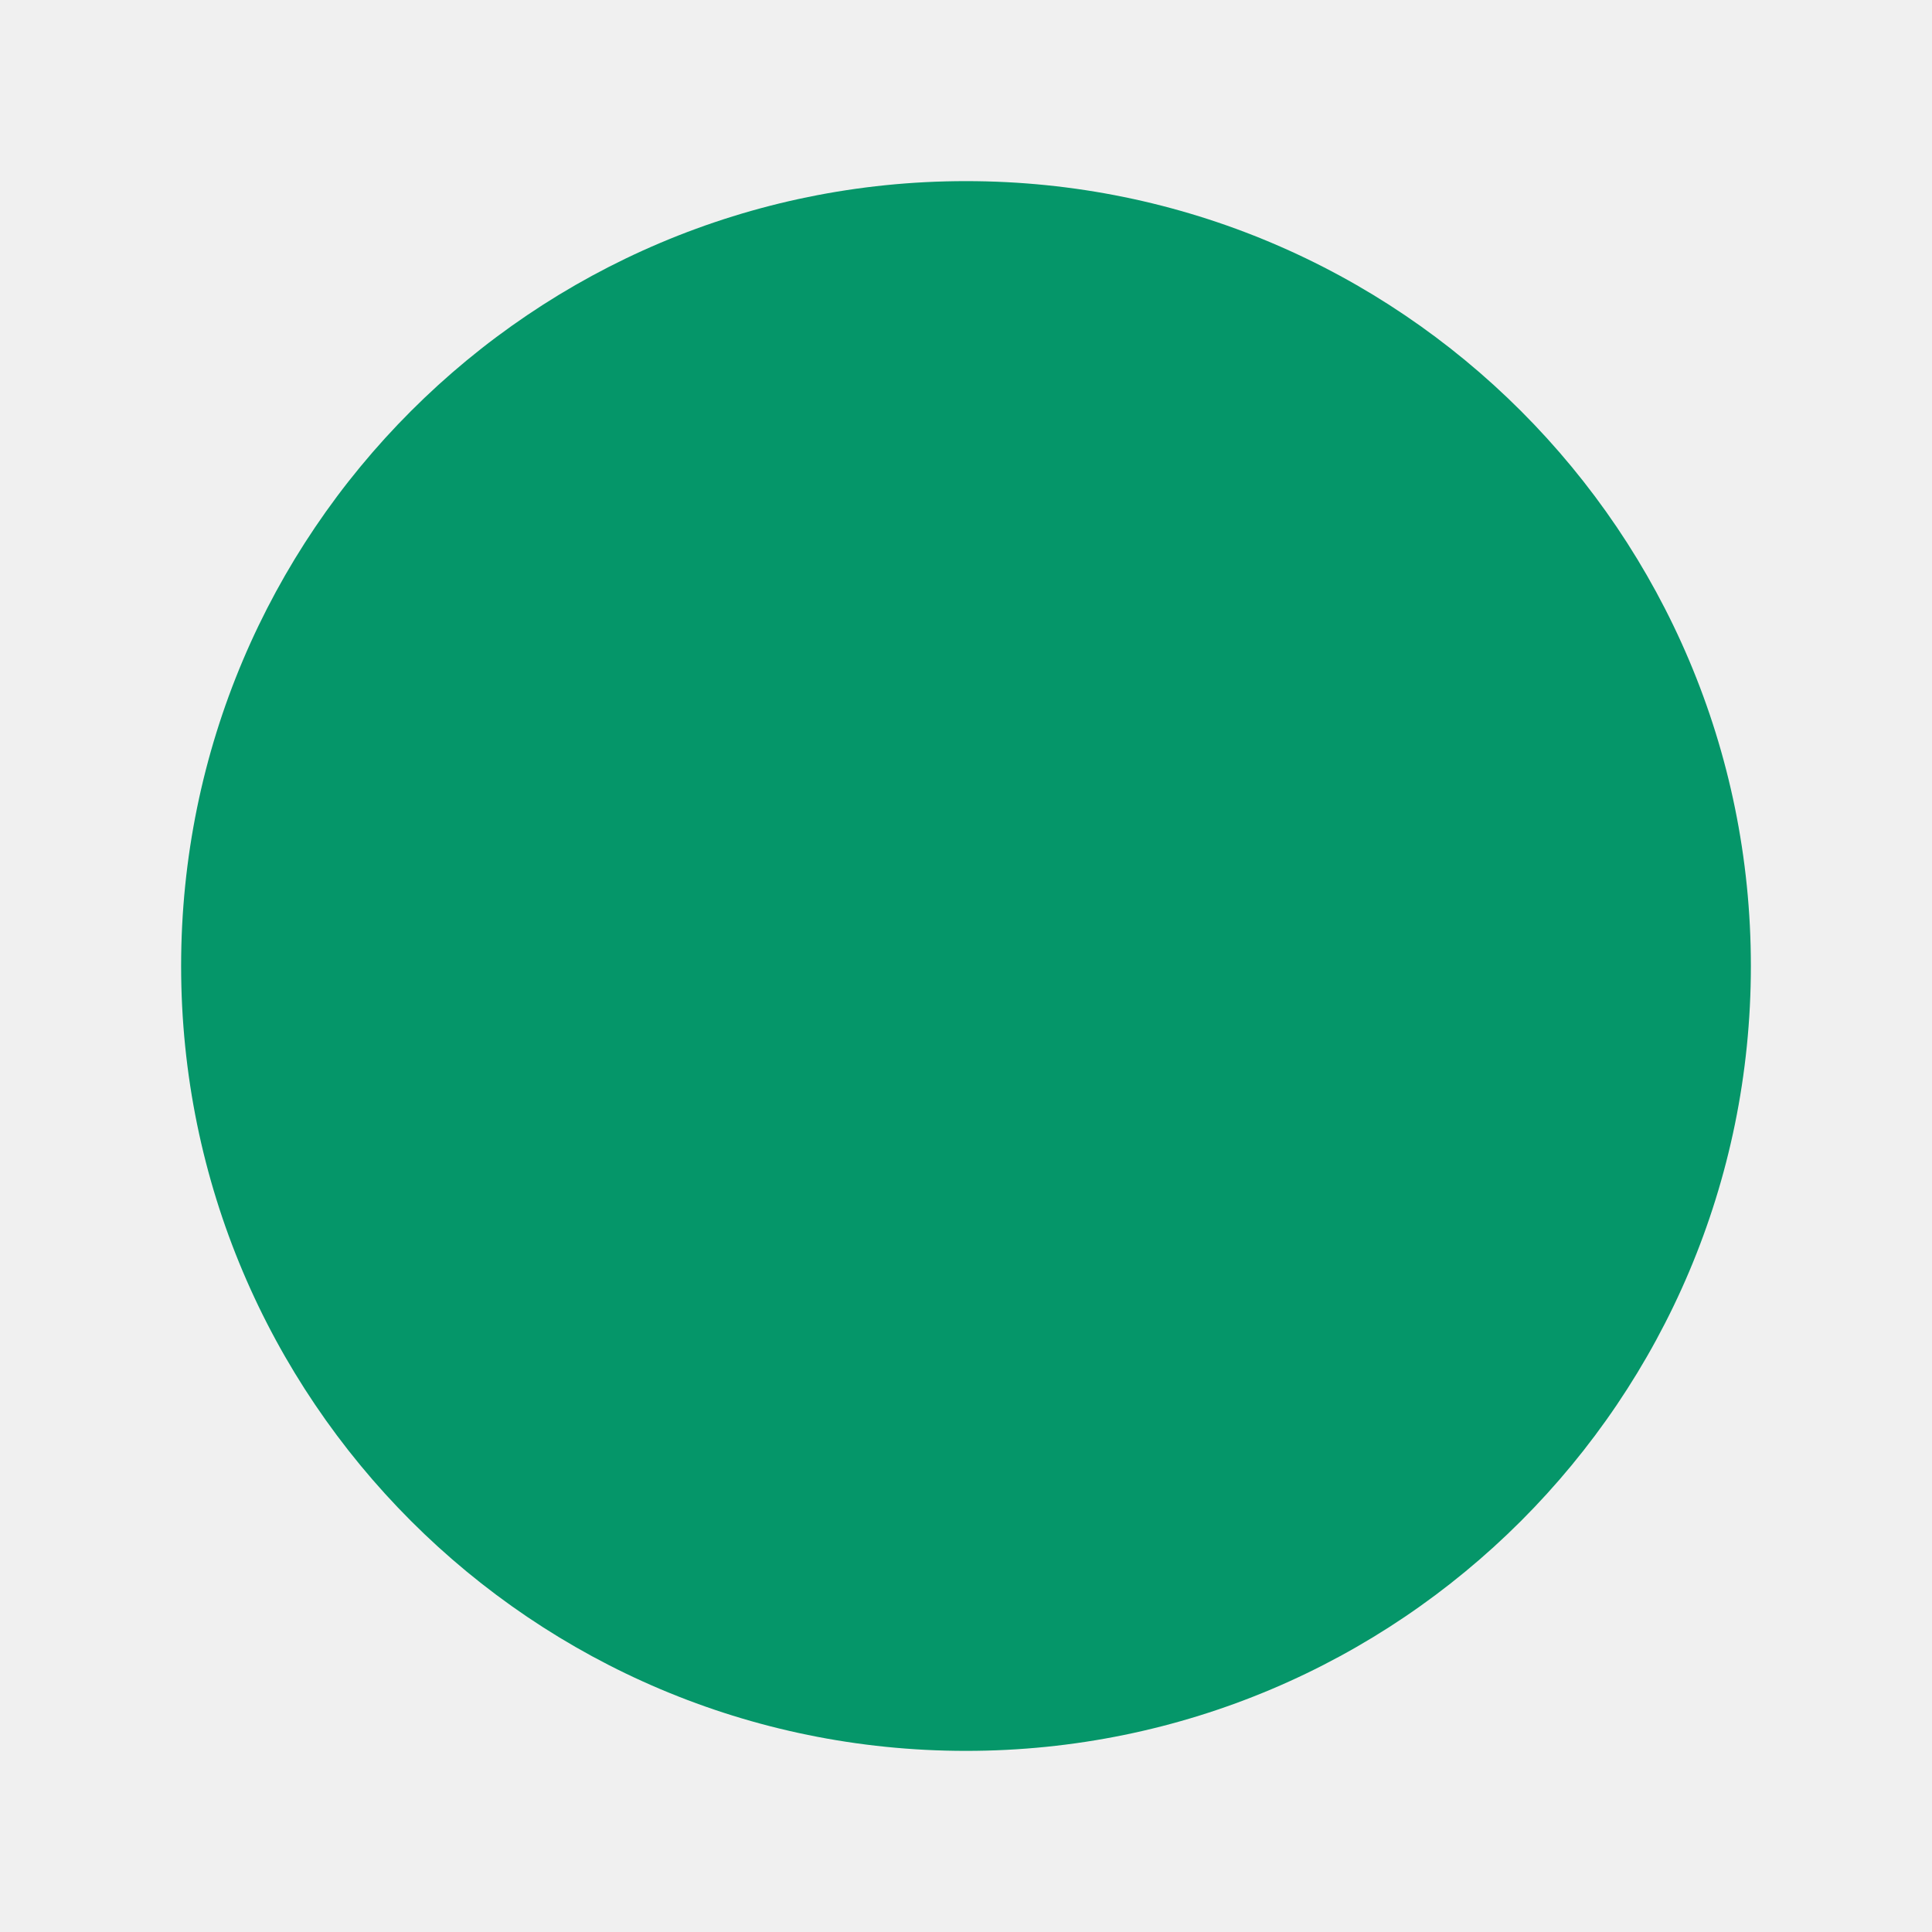
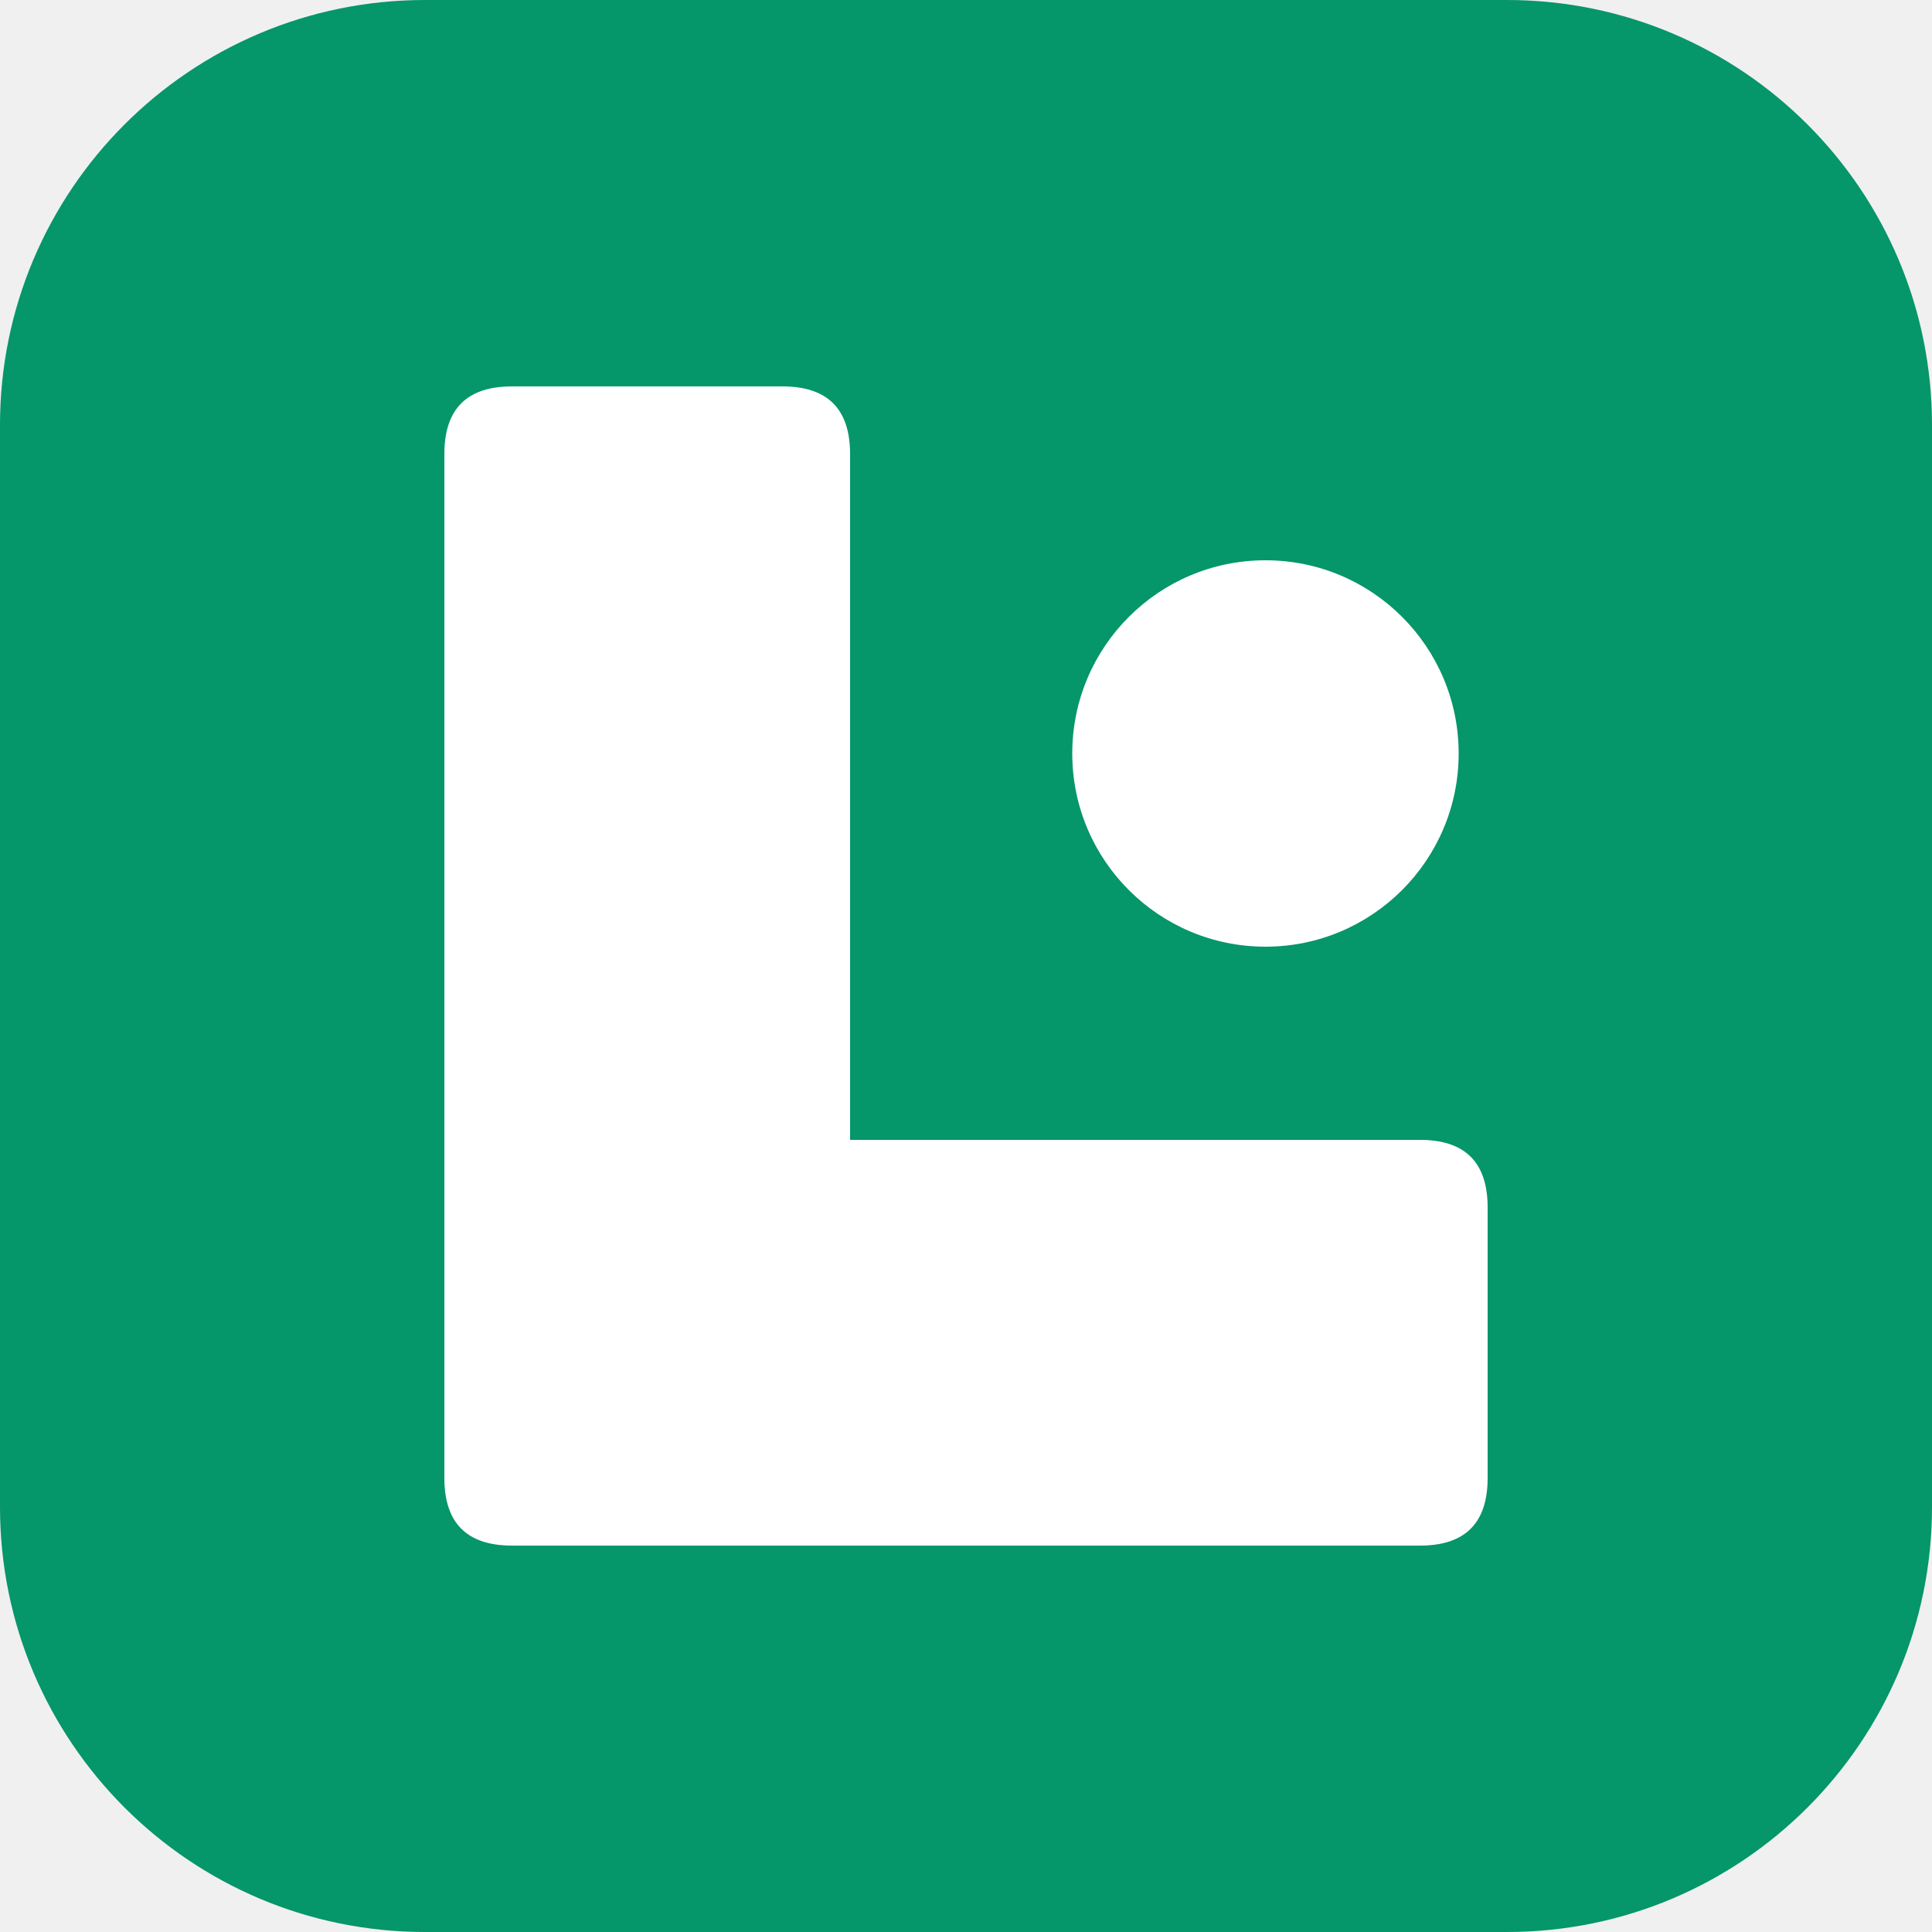
- <svg xmlns="http://www.w3.org/2000/svg" viewBox="0 0 32 32">
-   <circle cx="16" cy="16" r="13" fill="#059669" />
+ <svg xmlns="http://www.w3.org/2000/svg" viewBox="0 0 400 400" width="400" height="400">
+   <rect width="400" height="400" rx="88" fill="#059669" />
+   <path fill="#fff" d="M106,80 H162 Q176,80 176,94 V236 H294 Q308,236 308,250 V306 Q308,320 294,320 H106 Q92,320 92,306 V94 Q92,80 106,80 Z" />
+   <circle cx="262" cy="156" r="40" fill="#fff" />
</svg>
